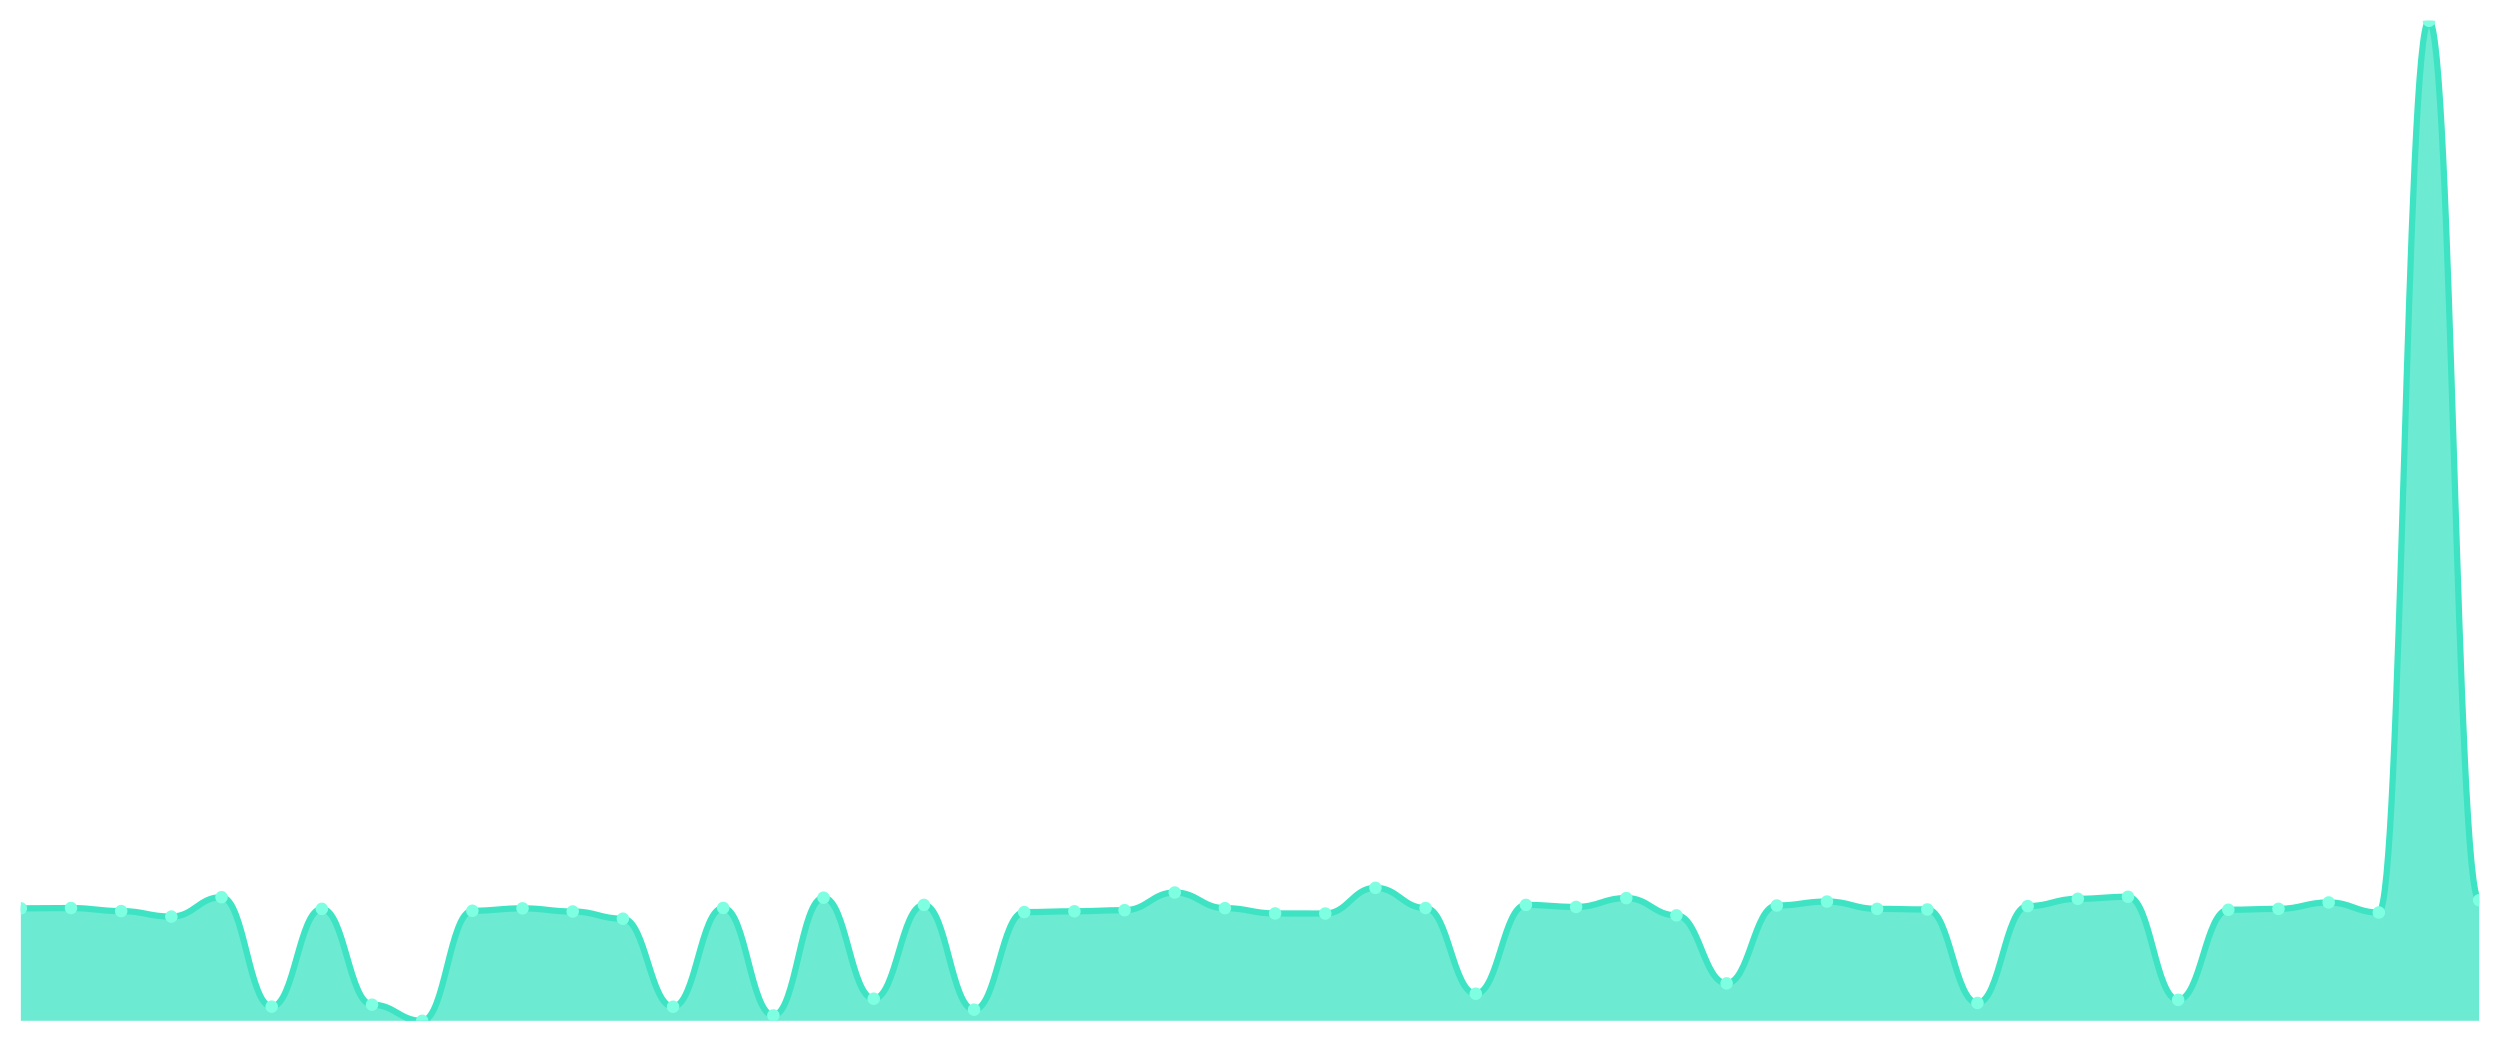
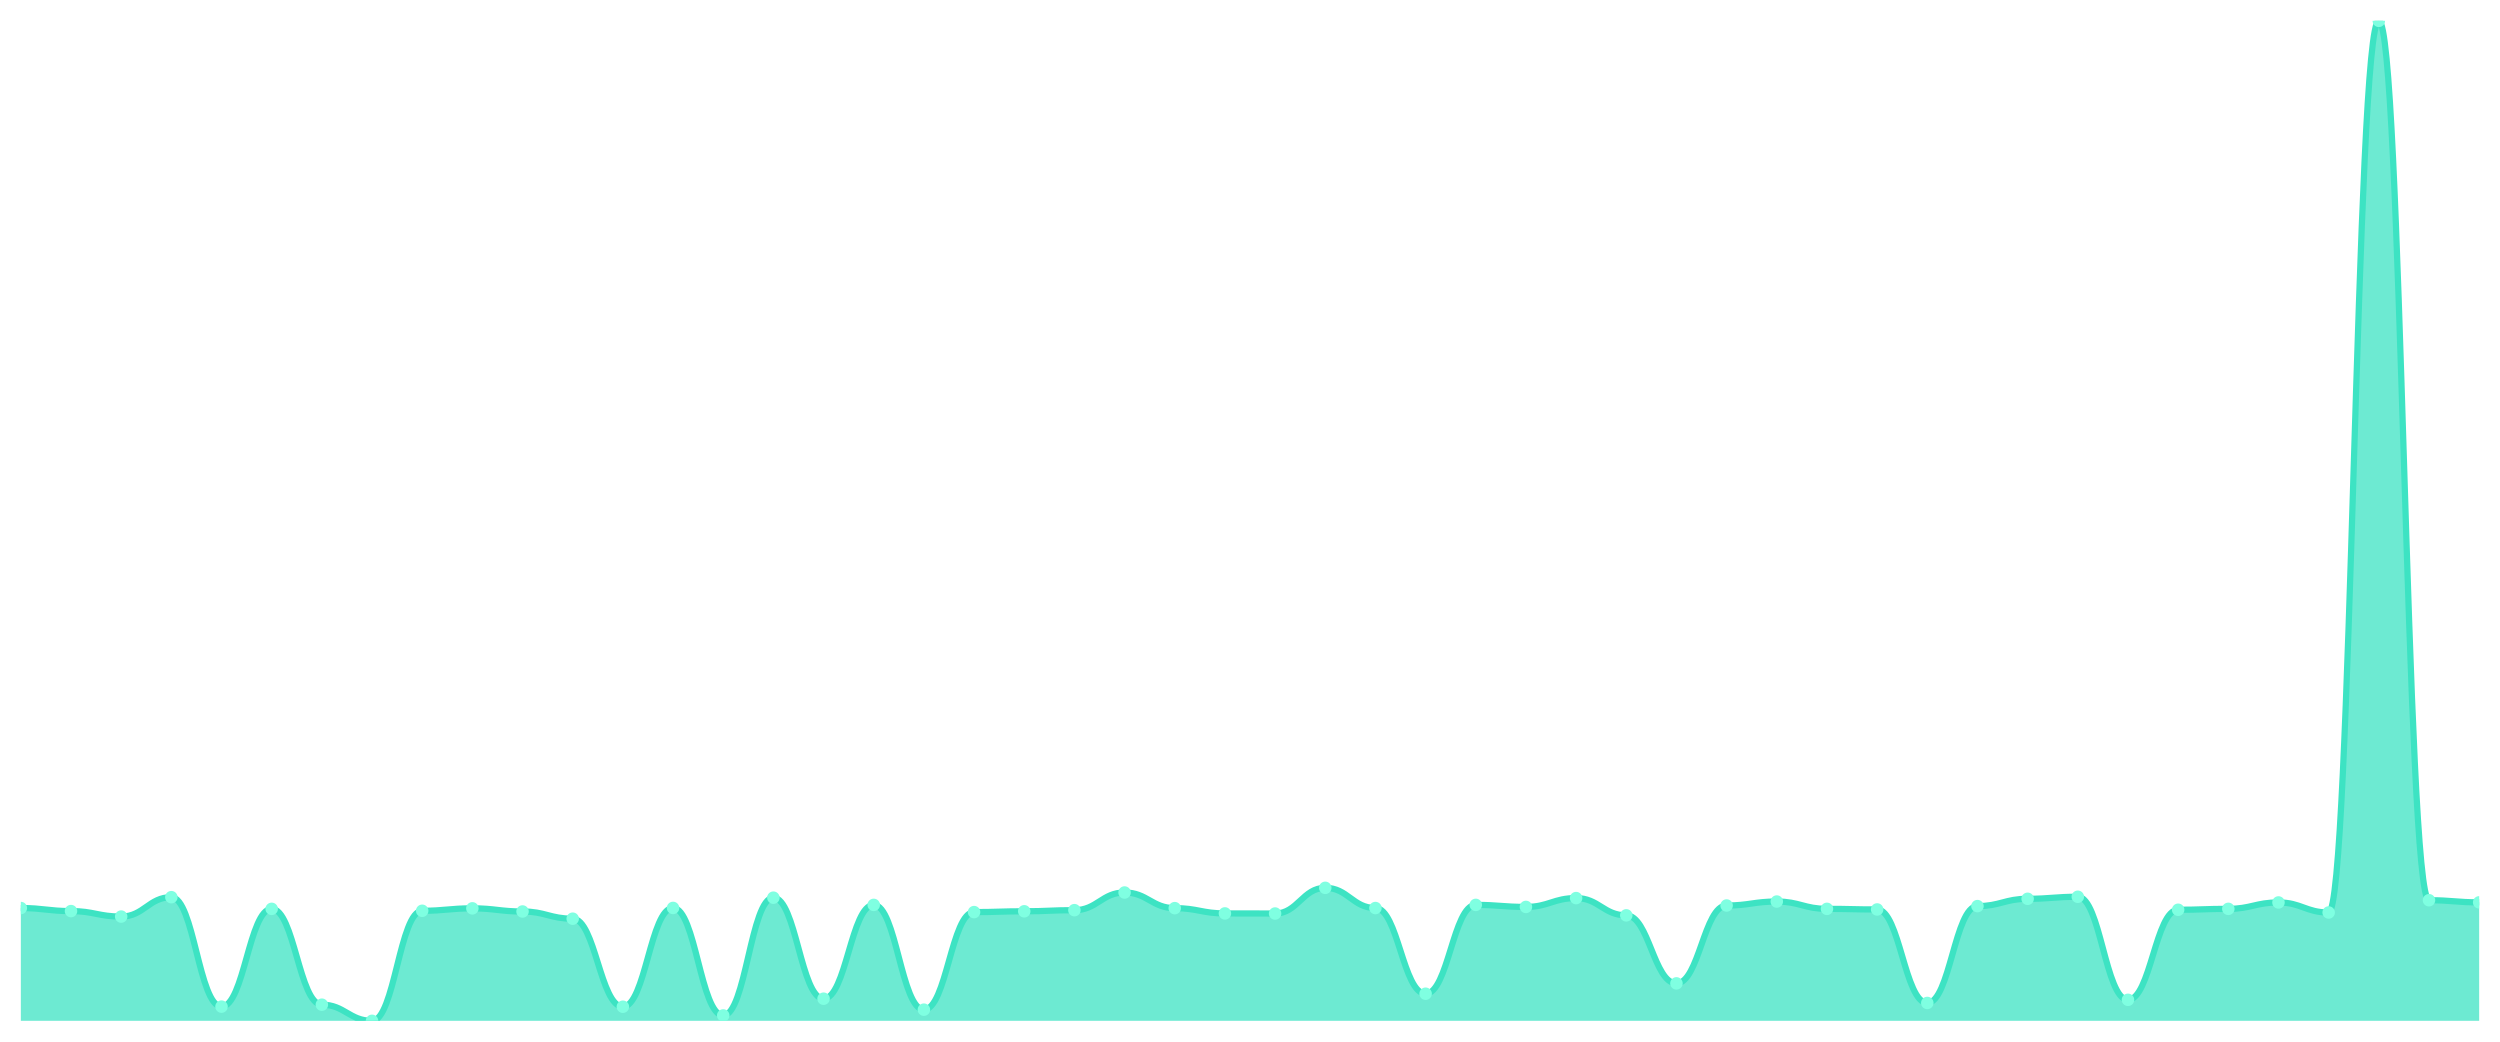
<svg xmlns="http://www.w3.org/2000/svg" viewBox="0 0 1200 500" width="1200" height="500">
  <defs>
    <clipPath id="c">
      <rect x="10" y="10" width="1180" height="480" />
    </clipPath>
  </defs>
  <rect width="1200" height="500" fill="none" />
  <g clip-path="url(#c)">
-     <path d="M 10,490 L 10,436.006 C 20.837,436.006 23.245,435.86 34.082,435.86 C 44.918,435.86 47.327,437.322 58.163,437.322 C 69,437.322 71.408,439.953 82.245,439.953 C 93.082,439.953 95.49,430.646 106.327,430.646 C 117.163,430.646 119.571,483.178 130.408,483.178 C 141.245,483.178 143.653,436.25 154.49,436.25 C 165.327,436.25 167.735,482.252 178.571,482.252 C 189.408,482.252 191.816,490 202.653,490 C 213.49,490 215.898,437.176 226.735,437.176 C 237.571,437.176 239.98,436.006 250.816,436.006 C 261.653,436.006 264.061,437.517 274.898,437.517 C 285.735,437.517 288.143,440.977 298.98,440.977 C 309.816,440.977 312.224,483.226 323.061,483.226 C 333.898,483.226 336.306,435.811 347.143,435.811 C 357.98,435.811 360.388,487.417 371.224,487.417 C 382.061,487.417 384.469,430.889 395.306,430.889 C 406.143,430.889 408.551,479.377 419.388,479.377 C 430.224,479.377 432.633,434.349 443.469,434.349 C 454.306,434.349 456.714,484.64 467.551,484.64 C 478.388,484.64 480.796,437.809 491.633,437.809 C 502.469,437.809 504.878,437.419 515.714,437.419 C 526.551,437.419 528.959,436.883 539.796,436.883 C 550.633,436.883 553.041,428.404 563.878,428.404 C 574.714,428.404 577.122,435.909 587.959,435.909 C 598.796,435.909 601.204,438.443 612.041,438.443 C 622.878,438.443 625.286,438.491 636.122,438.491 C 646.959,438.491 649.367,426.162 660.204,426.162 C 671.041,426.162 673.449,435.86 684.286,435.86 C 695.122,435.86 697.531,476.989 708.367,476.989 C 719.204,476.989 721.612,434.349 732.449,434.349 C 743.286,434.349 745.694,435.324 756.531,435.324 C 767.367,435.324 769.776,431.084 780.612,431.084 C 791.449,431.084 793.857,439.369 804.694,439.369 C 815.531,439.369 817.939,472.018 828.776,472.018 C 839.612,472.018 842.02,434.642 852.857,434.642 C 863.694,434.642 866.102,432.741 876.939,432.741 C 887.776,432.741 890.184,436.25 901.02,436.25 C 911.857,436.25 914.265,436.542 925.102,436.542 C 935.939,436.542 938.347,481.423 949.184,481.423 C 960.02,481.423 962.429,434.934 973.265,434.934 C 984.102,434.934 986.51,431.425 997.347,431.425 C 1008.184,431.425 1010.592,430.451 1021.429,430.451 C 1032.265,430.451 1034.673,479.913 1045.51,479.913 C 1056.347,479.913 1058.755,436.688 1069.592,436.688 C 1080.429,436.688 1082.837,436.25 1093.673,436.25 C 1104.51,436.25 1106.918,433.18 1117.755,433.18 C 1128.592,433.18 1131,438.004 1141.837,438.004 C 1152.673,438.004 1155.082,10 1165.918,10 C 1176.755,10 1179.163,432.108 1190,432.108 L 1190,490 Z" fill="rgba(61,227,195,0.75)" />
-     <path d="M 10,436.006 C 20.837,436.006 23.245,435.86 34.082,435.86 C 44.918,435.86 47.327,437.322 58.163,437.322 C 69,437.322 71.408,439.953 82.245,439.953 C 93.082,439.953 95.49,430.646 106.327,430.646 C 117.163,430.646 119.571,483.178 130.408,483.178 C 141.245,483.178 143.653,436.25 154.49,436.25 C 165.327,436.25 167.735,482.252 178.571,482.252 C 189.408,482.252 191.816,490 202.653,490 C 213.49,490 215.898,437.176 226.735,437.176 C 237.571,437.176 239.98,436.006 250.816,436.006 C 261.653,436.006 264.061,437.517 274.898,437.517 C 285.735,437.517 288.143,440.977 298.98,440.977 C 309.816,440.977 312.224,483.226 323.061,483.226 C 333.898,483.226 336.306,435.811 347.143,435.811 C 357.98,435.811 360.388,487.417 371.224,487.417 C 382.061,487.417 384.469,430.889 395.306,430.889 C 406.143,430.889 408.551,479.377 419.388,479.377 C 430.224,479.377 432.633,434.349 443.469,434.349 C 454.306,434.349 456.714,484.64 467.551,484.64 C 478.388,484.64 480.796,437.809 491.633,437.809 C 502.469,437.809 504.878,437.419 515.714,437.419 C 526.551,437.419 528.959,436.883 539.796,436.883 C 550.633,436.883 553.041,428.404 563.878,428.404 C 574.714,428.404 577.122,435.909 587.959,435.909 C 598.796,435.909 601.204,438.443 612.041,438.443 C 622.878,438.443 625.286,438.491 636.122,438.491 C 646.959,438.491 649.367,426.162 660.204,426.162 C 671.041,426.162 673.449,435.86 684.286,435.86 C 695.122,435.86 697.531,476.989 708.367,476.989 C 719.204,476.989 721.612,434.349 732.449,434.349 C 743.286,434.349 745.694,435.324 756.531,435.324 C 767.367,435.324 769.776,431.084 780.612,431.084 C 791.449,431.084 793.857,439.369 804.694,439.369 C 815.531,439.369 817.939,472.018 828.776,472.018 C 839.612,472.018 842.02,434.642 852.857,434.642 C 863.694,434.642 866.102,432.741 876.939,432.741 C 887.776,432.741 890.184,436.25 901.02,436.25 C 911.857,436.25 914.265,436.542 925.102,436.542 C 935.939,436.542 938.347,481.423 949.184,481.423 C 960.02,481.423 962.429,434.934 973.265,434.934 C 984.102,434.934 986.51,431.425 997.347,431.425 C 1008.184,431.425 1010.592,430.451 1021.429,430.451 C 1032.265,430.451 1034.673,479.913 1045.51,479.913 C 1056.347,479.913 1058.755,436.688 1069.592,436.688 C 1080.429,436.688 1082.837,436.25 1093.673,436.25 C 1104.51,436.25 1106.918,433.18 1117.755,433.18 C 1128.592,433.18 1131,438.004 1141.837,438.004 C 1152.673,438.004 1155.082,10 1165.918,10 C 1176.755,10 1179.163,432.108 1190,432.108" fill="none" stroke="#3de3c3" stroke-width="3" stroke-linecap="round" stroke-linejoin="round" />
-     <circle cx="10" cy="436.006" r="3" fill="#7fffe1" />
-     <circle cx="34.082" cy="435.86" r="3" fill="#7fffe1" />
-     <circle cx="58.163" cy="437.322" r="3" fill="#7fffe1" />
-     <circle cx="82.245" cy="439.953" r="3" fill="#7fffe1" />
-     <circle cx="106.327" cy="430.646" r="3" fill="#7fffe1" />
-     <circle cx="130.408" cy="483.178" r="3" fill="#7fffe1" />
-     <circle cx="154.49" cy="436.25" r="3" fill="#7fffe1" />
-     <circle cx="178.571" cy="482.252" r="3" fill="#7fffe1" />
-     <circle cx="202.653" cy="490" r="3" fill="#7fffe1" />
-     <circle cx="226.735" cy="437.176" r="3" fill="#7fffe1" />
-     <circle cx="250.816" cy="436.006" r="3" fill="#7fffe1" />
-     <circle cx="274.898" cy="437.517" r="3" fill="#7fffe1" />
-     <circle cx="298.98" cy="440.977" r="3" fill="#7fffe1" />
-     <circle cx="323.061" cy="483.226" r="3" fill="#7fffe1" />
-     <circle cx="347.143" cy="435.811" r="3" fill="#7fffe1" />
-     <circle cx="371.224" cy="487.417" r="3" fill="#7fffe1" />
-     <circle cx="395.306" cy="430.889" r="3" fill="#7fffe1" />
-     <circle cx="419.388" cy="479.377" r="3" fill="#7fffe1" />
-     <circle cx="443.469" cy="434.349" r="3" fill="#7fffe1" />
-     <circle cx="467.551" cy="484.64" r="3" fill="#7fffe1" />
-     <circle cx="491.633" cy="437.809" r="3" fill="#7fffe1" />
-     <circle cx="515.714" cy="437.419" r="3" fill="#7fffe1" />
-     <circle cx="539.796" cy="436.883" r="3" fill="#7fffe1" />
-     <circle cx="563.878" cy="428.404" r="3" fill="#7fffe1" />
-     <circle cx="587.959" cy="435.909" r="3" fill="#7fffe1" />
-     <circle cx="612.041" cy="438.443" r="3" fill="#7fffe1" />
-     <circle cx="636.122" cy="438.491" r="3" fill="#7fffe1" />
-     <circle cx="660.204" cy="426.162" r="3" fill="#7fffe1" />
-     <circle cx="684.286" cy="435.86" r="3" fill="#7fffe1" />
-     <circle cx="708.367" cy="476.989" r="3" fill="#7fffe1" />
-     <circle cx="732.449" cy="434.349" r="3" fill="#7fffe1" />
-     <circle cx="756.531" cy="435.324" r="3" fill="#7fffe1" />
-     <circle cx="780.612" cy="431.084" r="3" fill="#7fffe1" />
-     <circle cx="804.694" cy="439.369" r="3" fill="#7fffe1" />
-     <circle cx="828.776" cy="472.018" r="3" fill="#7fffe1" />
-     <circle cx="852.857" cy="434.642" r="3" fill="#7fffe1" />
-     <circle cx="876.939" cy="432.741" r="3" fill="#7fffe1" />
-     <circle cx="901.02" cy="436.25" r="3" fill="#7fffe1" />
-     <circle cx="925.102" cy="436.542" r="3" fill="#7fffe1" />
-     <circle cx="949.184" cy="481.423" r="3" fill="#7fffe1" />
-     <circle cx="973.265" cy="434.934" r="3" fill="#7fffe1" />
-     <circle cx="997.347" cy="431.425" r="3" fill="#7fffe1" />
-     <circle cx="1021.429" cy="430.451" r="3" fill="#7fffe1" />
-     <circle cx="1045.51" cy="479.913" r="3" fill="#7fffe1" />
-     <circle cx="1069.592" cy="436.688" r="3" fill="#7fffe1" />
-     <circle cx="1093.673" cy="436.25" r="3" fill="#7fffe1" />
-     <circle cx="1117.755" cy="433.18" r="3" fill="#7fffe1" />
-     <circle cx="1141.837" cy="438.004" r="3" fill="#7fffe1" />
-     <circle cx="1165.918" cy="10" r="3" fill="#7fffe1" />
-     <circle cx="1190" cy="432.108" r="3" fill="#7fffe1" />
+     <path d="M 10,490 L 10,435.86 C 20.837,435.86 23.245,437.322 34.082,437.322 C 44.918,437.322 47.327,439.953 58.163,439.953 C 69,439.953 71.408,430.646 82.245,430.646 C 93.082,430.646 95.49,483.178 106.327,483.178 C 117.163,483.178 119.571,436.25 130.408,436.25 C 141.245,436.25 143.653,482.252 154.49,482.252 C 165.327,482.252 167.735,490 178.571,490 C 189.408,490 191.816,437.176 202.653,437.176 C 213.49,437.176 215.898,436.006 226.735,436.006 C 237.571,436.006 239.98,437.517 250.816,437.517 C 261.653,437.517 264.061,440.977 274.898,440.977 C 285.735,440.977 288.143,483.226 298.98,483.226 C 309.816,483.226 312.224,435.811 323.061,435.811 C 333.898,435.811 336.306,487.417 347.143,487.417 C 357.98,487.417 360.388,430.889 371.224,430.889 C 382.061,430.889 384.469,479.377 395.306,479.377 C 406.143,479.377 408.551,434.349 419.388,434.349 C 430.224,434.349 432.633,484.64 443.469,484.64 C 454.306,484.64 456.714,437.809 467.551,437.809 C 478.388,437.809 480.796,437.419 491.633,437.419 C 502.469,437.419 504.878,436.883 515.714,436.883 C 526.551,436.883 528.959,428.404 539.796,428.404 C 550.633,428.404 553.041,435.909 563.878,435.909 C 574.714,435.909 577.122,438.443 587.959,438.443 C 598.796,438.443 601.204,438.491 612.041,438.491 C 622.878,438.491 625.286,426.162 636.122,426.162 C 646.959,426.162 649.367,435.86 660.204,435.86 C 671.041,435.86 673.449,476.989 684.286,476.989 C 695.122,476.989 697.531,434.349 708.367,434.349 C 719.204,434.349 721.612,435.324 732.449,435.324 C 743.286,435.324 745.694,431.084 756.531,431.084 C 767.367,431.084 769.776,439.369 780.612,439.369 C 791.449,439.369 793.857,472.018 804.694,472.018 C 815.531,472.018 817.939,434.642 828.776,434.642 C 839.612,434.642 842.02,432.741 852.857,432.741 C 863.694,432.741 866.102,436.25 876.939,436.25 C 887.776,436.25 890.184,436.542 901.02,436.542 C 911.857,436.542 914.265,481.423 925.102,481.423 C 935.939,481.423 938.347,434.934 949.184,434.934 C 960.02,434.934 962.429,431.425 973.265,431.425 C 984.102,431.425 986.51,430.451 997.347,430.451 C 1008.184,430.451 1010.592,479.913 1021.429,479.913 C 1032.265,479.913 1034.673,436.688 1045.51,436.688 C 1056.347,436.688 1058.755,436.25 1069.592,436.25 C 1080.429,436.25 1082.837,433.18 1093.673,433.18 C 1104.51,433.18 1106.918,438.004 1117.755,438.004 C 1128.592,438.004 1131,10 1141.837,10 C 1152.673,10 1155.082,432.108 1165.918,432.108 C 1176.755,432.108 1179.163,433.131 1190,433.131 L 1190,490 Z" fill="rgba(61,227,195,0.75)" />
+     <path d="M 10,435.86 C 20.837,435.86 23.245,437.322 34.082,437.322 C 44.918,437.322 47.327,439.953 58.163,439.953 C 69,439.953 71.408,430.646 82.245,430.646 C 93.082,430.646 95.49,483.178 106.327,483.178 C 117.163,483.178 119.571,436.25 130.408,436.25 C 141.245,436.25 143.653,482.252 154.49,482.252 C 165.327,482.252 167.735,490 178.571,490 C 189.408,490 191.816,437.176 202.653,437.176 C 213.49,437.176 215.898,436.006 226.735,436.006 C 237.571,436.006 239.98,437.517 250.816,437.517 C 261.653,437.517 264.061,440.977 274.898,440.977 C 285.735,440.977 288.143,483.226 298.98,483.226 C 309.816,483.226 312.224,435.811 323.061,435.811 C 333.898,435.811 336.306,487.417 347.143,487.417 C 357.98,487.417 360.388,430.889 371.224,430.889 C 382.061,430.889 384.469,479.377 395.306,479.377 C 406.143,479.377 408.551,434.349 419.388,434.349 C 430.224,434.349 432.633,484.64 443.469,484.64 C 454.306,484.64 456.714,437.809 467.551,437.809 C 478.388,437.809 480.796,437.419 491.633,437.419 C 502.469,437.419 504.878,436.883 515.714,436.883 C 526.551,436.883 528.959,428.404 539.796,428.404 C 550.633,428.404 553.041,435.909 563.878,435.909 C 574.714,435.909 577.122,438.443 587.959,438.443 C 598.796,438.443 601.204,438.491 612.041,438.491 C 622.878,438.491 625.286,426.162 636.122,426.162 C 646.959,426.162 649.367,435.86 660.204,435.86 C 671.041,435.86 673.449,476.989 684.286,476.989 C 695.122,476.989 697.531,434.349 708.367,434.349 C 719.204,434.349 721.612,435.324 732.449,435.324 C 743.286,435.324 745.694,431.084 756.531,431.084 C 767.367,431.084 769.776,439.369 780.612,439.369 C 791.449,439.369 793.857,472.018 804.694,472.018 C 815.531,472.018 817.939,434.642 828.776,434.642 C 839.612,434.642 842.02,432.741 852.857,432.741 C 863.694,432.741 866.102,436.25 876.939,436.25 C 887.776,436.25 890.184,436.542 901.02,436.542 C 911.857,436.542 914.265,481.423 925.102,481.423 C 935.939,481.423 938.347,434.934 949.184,434.934 C 960.02,434.934 962.429,431.425 973.265,431.425 C 984.102,431.425 986.51,430.451 997.347,430.451 C 1008.184,430.451 1010.592,479.913 1021.429,479.913 C 1032.265,479.913 1034.673,436.688 1045.51,436.688 C 1056.347,436.688 1058.755,436.25 1069.592,436.25 C 1080.429,436.25 1082.837,433.18 1093.673,433.18 C 1104.51,433.18 1106.918,438.004 1117.755,438.004 C 1128.592,438.004 1131,10 1141.837,10 C 1152.673,10 1155.082,432.108 1165.918,432.108 C 1176.755,432.108 1179.163,433.131 1190,433.131" fill="none" stroke="#3de3c3" stroke-width="3" stroke-linecap="round" stroke-linejoin="round" />
+     <circle cx="10" cy="435.86" r="3" fill="#7fffe1" />
+     <circle cx="34.082" cy="437.322" r="3" fill="#7fffe1" />
+     <circle cx="58.163" cy="439.953" r="3" fill="#7fffe1" />
+     <circle cx="82.245" cy="430.646" r="3" fill="#7fffe1" />
+     <circle cx="106.327" cy="483.178" r="3" fill="#7fffe1" />
+     <circle cx="130.408" cy="436.25" r="3" fill="#7fffe1" />
+     <circle cx="154.49" cy="482.252" r="3" fill="#7fffe1" />
+     <circle cx="178.571" cy="490" r="3" fill="#7fffe1" />
+     <circle cx="202.653" cy="437.176" r="3" fill="#7fffe1" />
+     <circle cx="226.735" cy="436.006" r="3" fill="#7fffe1" />
+     <circle cx="250.816" cy="437.517" r="3" fill="#7fffe1" />
+     <circle cx="274.898" cy="440.977" r="3" fill="#7fffe1" />
+     <circle cx="298.98" cy="483.226" r="3" fill="#7fffe1" />
+     <circle cx="323.061" cy="435.811" r="3" fill="#7fffe1" />
+     <circle cx="347.143" cy="487.417" r="3" fill="#7fffe1" />
+     <circle cx="371.224" cy="430.889" r="3" fill="#7fffe1" />
+     <circle cx="395.306" cy="479.377" r="3" fill="#7fffe1" />
+     <circle cx="419.388" cy="434.349" r="3" fill="#7fffe1" />
+     <circle cx="443.469" cy="484.64" r="3" fill="#7fffe1" />
+     <circle cx="467.551" cy="437.809" r="3" fill="#7fffe1" />
+     <circle cx="491.633" cy="437.419" r="3" fill="#7fffe1" />
+     <circle cx="515.714" cy="436.883" r="3" fill="#7fffe1" />
+     <circle cx="539.796" cy="428.404" r="3" fill="#7fffe1" />
+     <circle cx="563.878" cy="435.909" r="3" fill="#7fffe1" />
+     <circle cx="587.959" cy="438.443" r="3" fill="#7fffe1" />
+     <circle cx="612.041" cy="438.491" r="3" fill="#7fffe1" />
+     <circle cx="636.122" cy="426.162" r="3" fill="#7fffe1" />
+     <circle cx="660.204" cy="435.86" r="3" fill="#7fffe1" />
+     <circle cx="684.286" cy="476.989" r="3" fill="#7fffe1" />
+     <circle cx="708.367" cy="434.349" r="3" fill="#7fffe1" />
+     <circle cx="732.449" cy="435.324" r="3" fill="#7fffe1" />
+     <circle cx="756.531" cy="431.084" r="3" fill="#7fffe1" />
+     <circle cx="780.612" cy="439.369" r="3" fill="#7fffe1" />
+     <circle cx="804.694" cy="472.018" r="3" fill="#7fffe1" />
+     <circle cx="828.776" cy="434.642" r="3" fill="#7fffe1" />
+     <circle cx="852.857" cy="432.741" r="3" fill="#7fffe1" />
+     <circle cx="876.939" cy="436.25" r="3" fill="#7fffe1" />
+     <circle cx="901.02" cy="436.542" r="3" fill="#7fffe1" />
+     <circle cx="925.102" cy="481.423" r="3" fill="#7fffe1" />
+     <circle cx="949.184" cy="434.934" r="3" fill="#7fffe1" />
+     <circle cx="973.265" cy="431.425" r="3" fill="#7fffe1" />
+     <circle cx="997.347" cy="430.451" r="3" fill="#7fffe1" />
+     <circle cx="1021.429" cy="479.913" r="3" fill="#7fffe1" />
+     <circle cx="1045.51" cy="436.688" r="3" fill="#7fffe1" />
+     <circle cx="1069.592" cy="436.25" r="3" fill="#7fffe1" />
+     <circle cx="1093.673" cy="433.18" r="3" fill="#7fffe1" />
+     <circle cx="1117.755" cy="438.004" r="3" fill="#7fffe1" />
+     <circle cx="1141.837" cy="10" r="3" fill="#7fffe1" />
+     <circle cx="1165.918" cy="432.108" r="3" fill="#7fffe1" />
+     <circle cx="1190" cy="433.131" r="3" fill="#7fffe1" />
  </g>
</svg>
